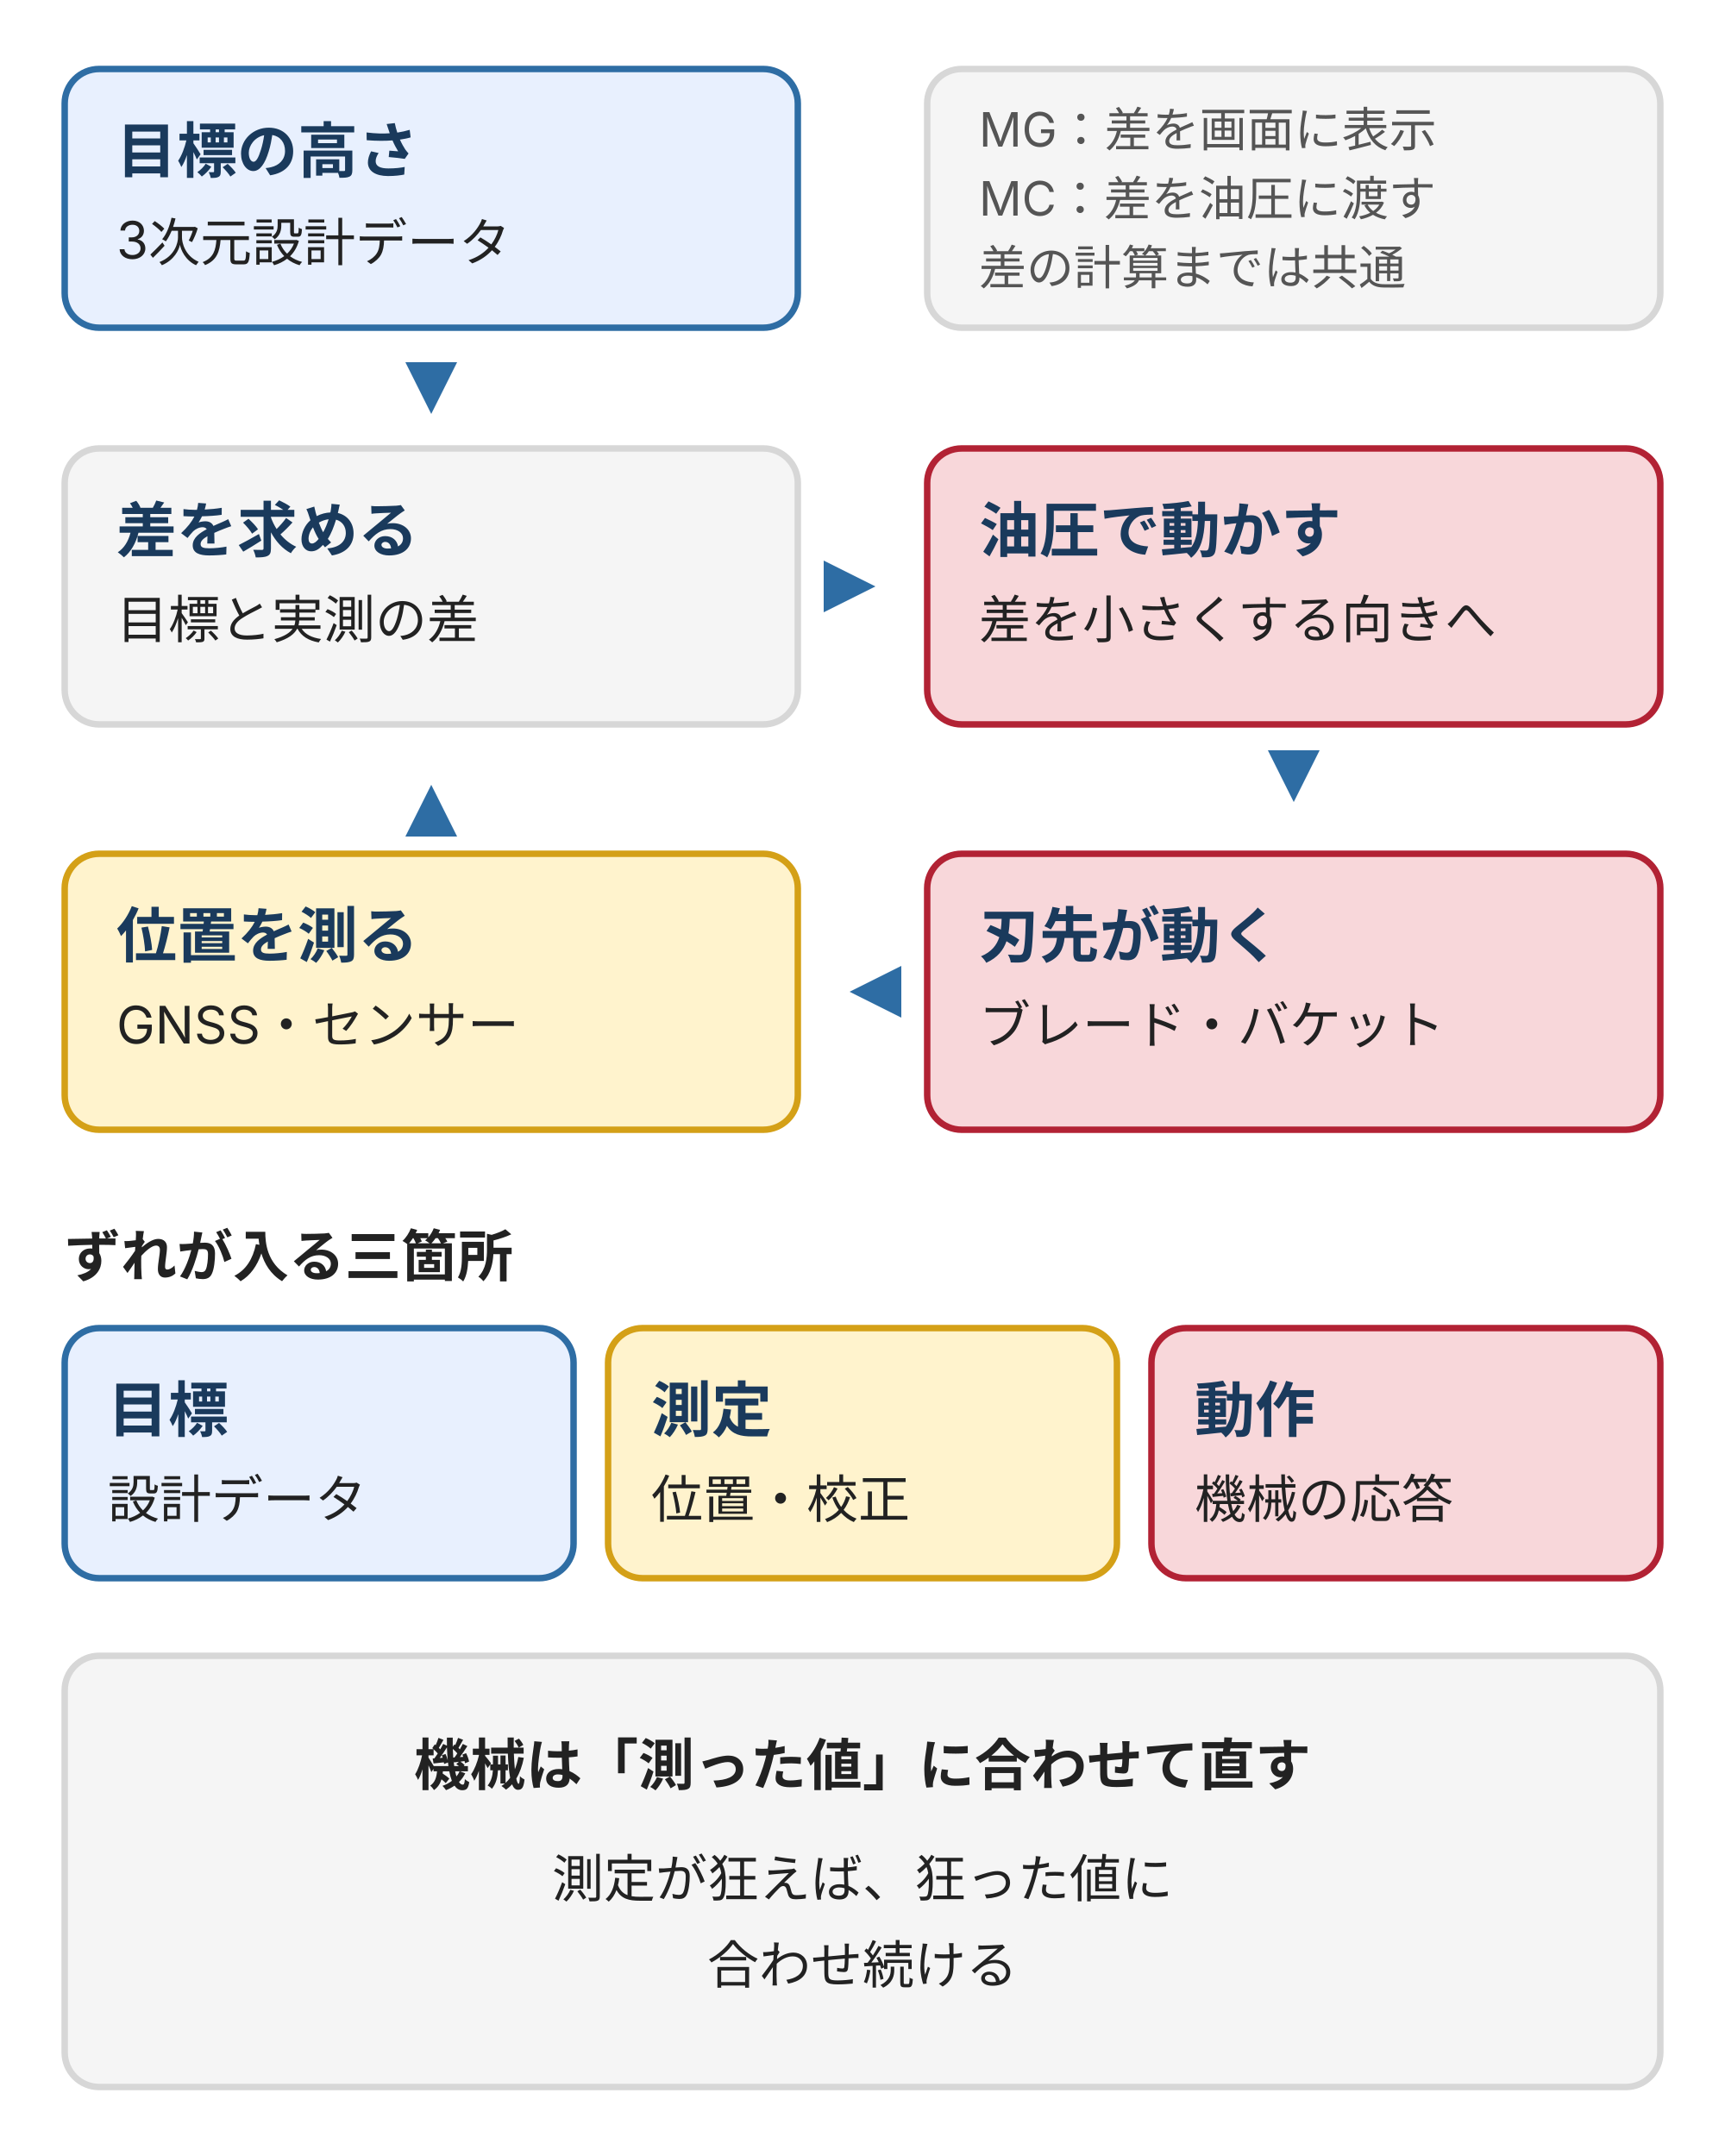
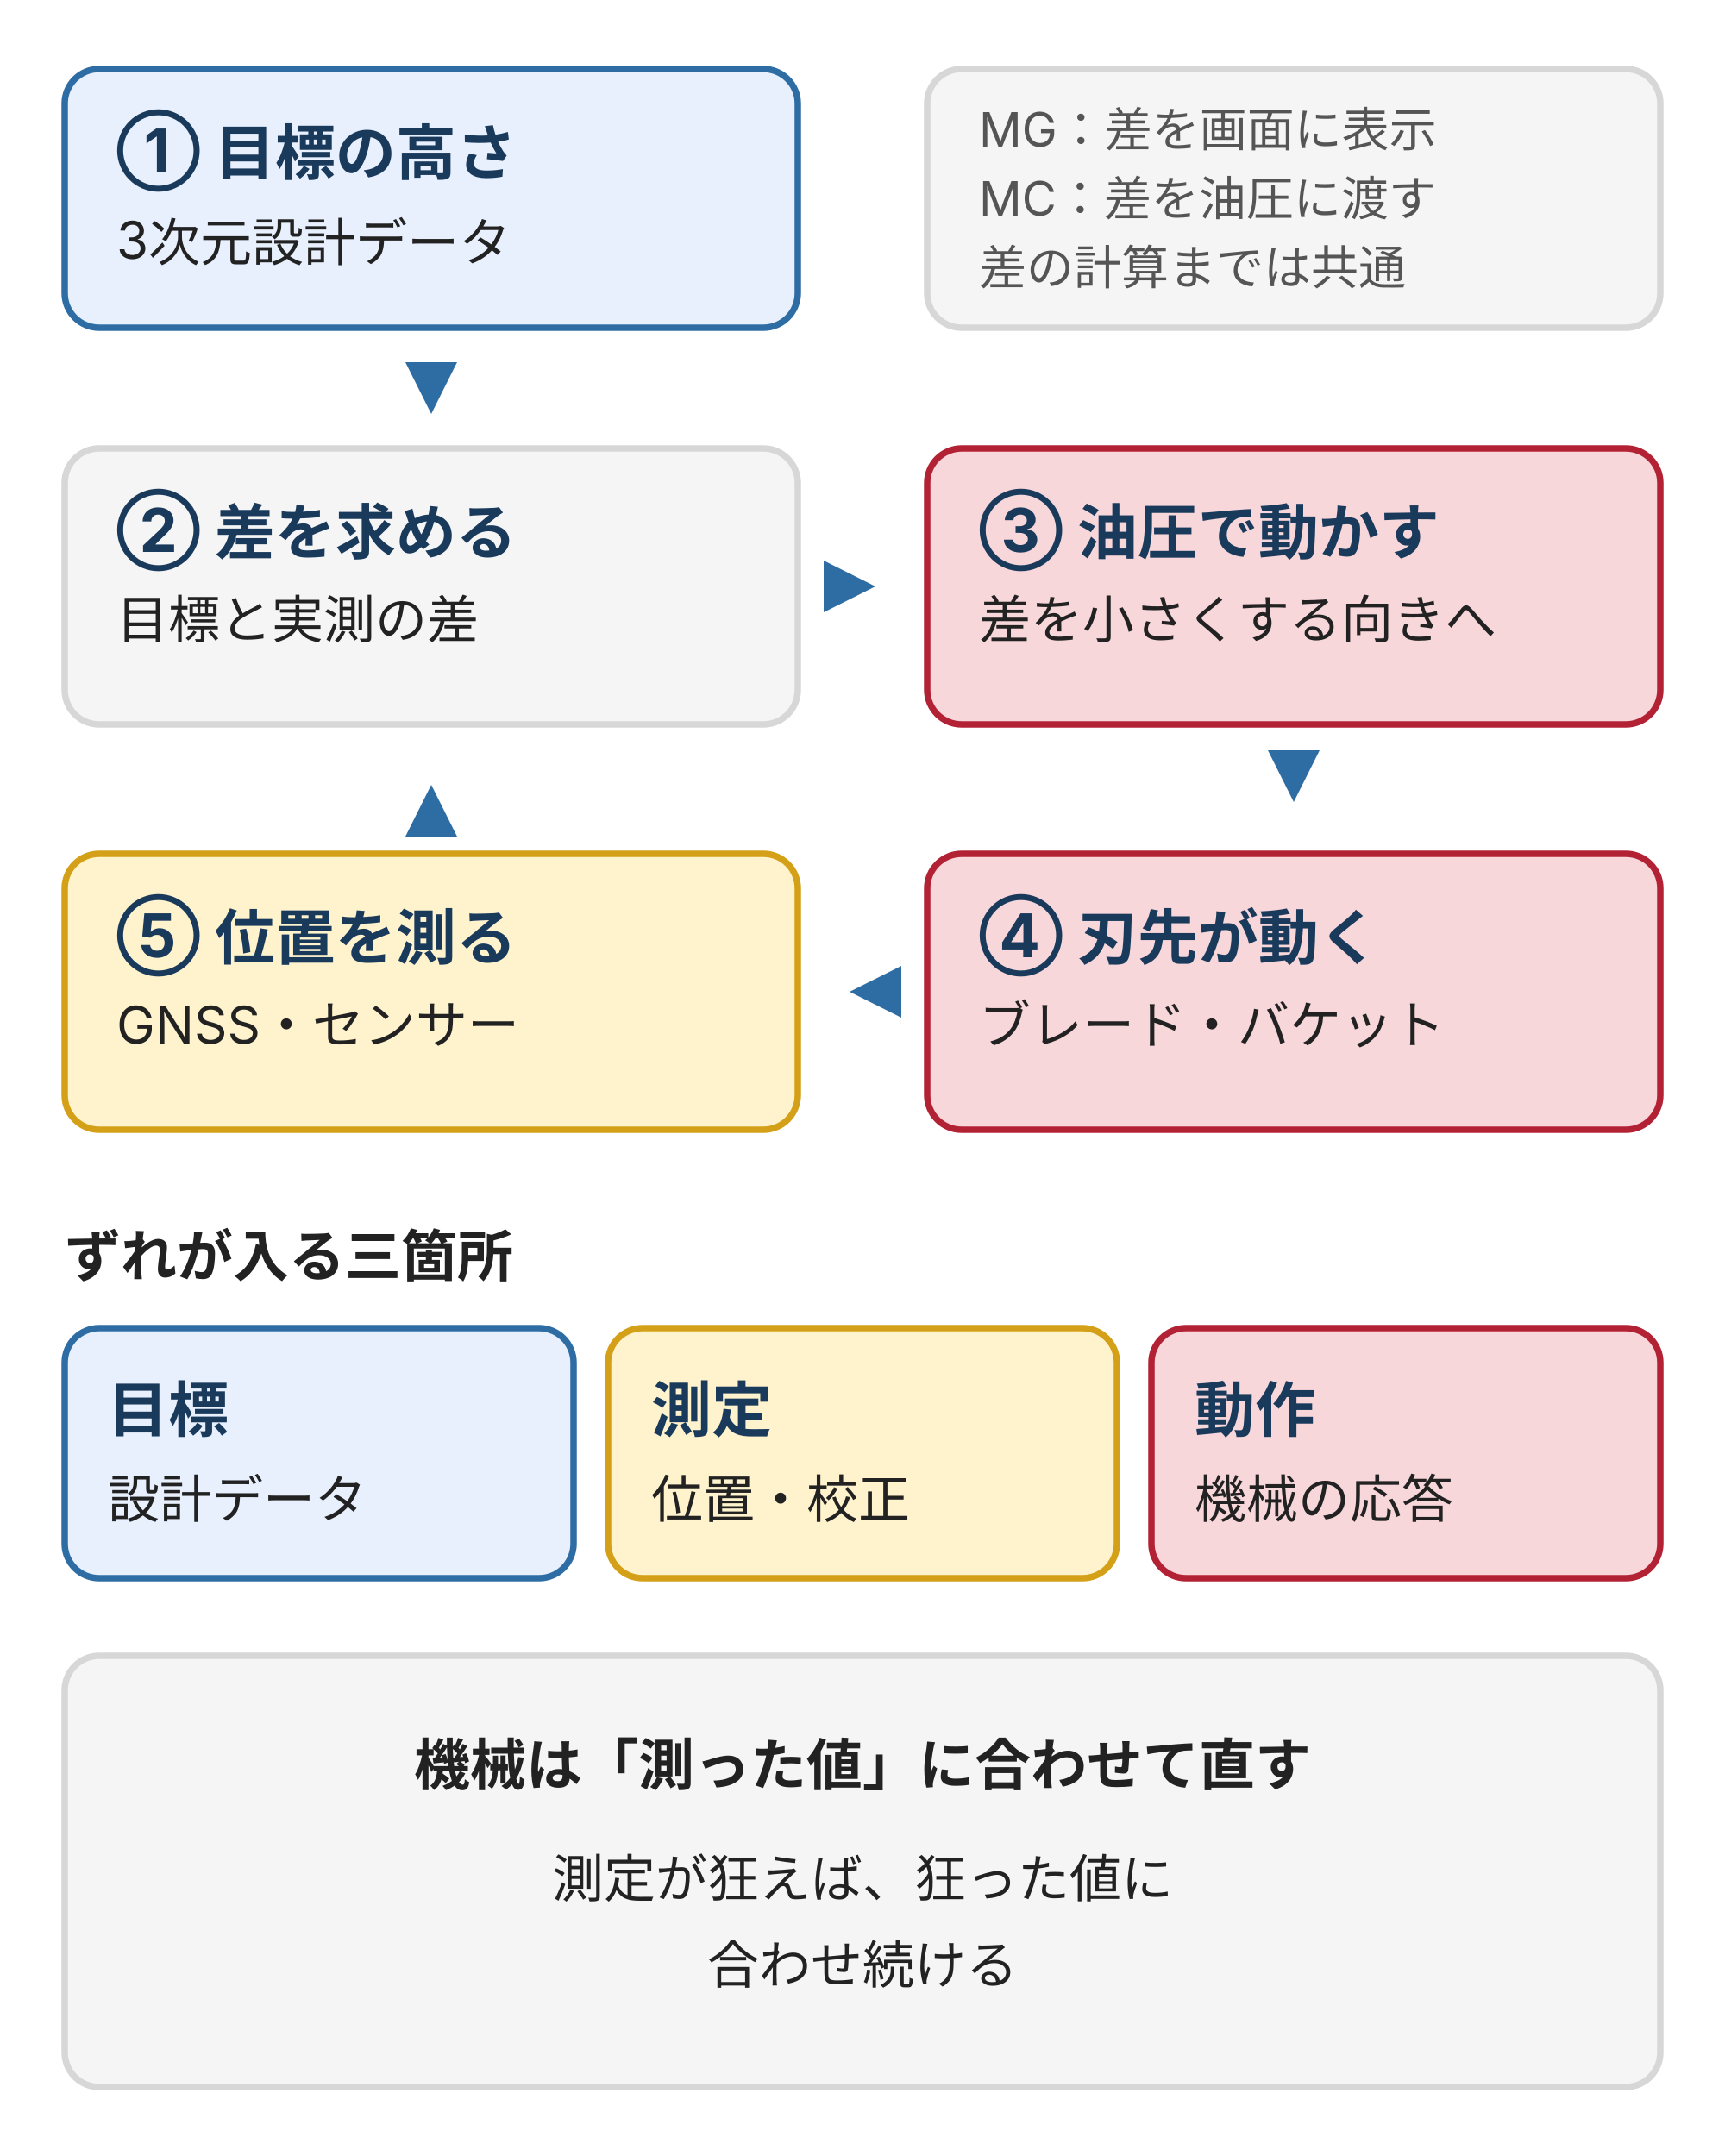
<svg xmlns="http://www.w3.org/2000/svg" viewBox="0 0 400 500" style="max-width:400px;width:100%" role="img" aria-label="マシンコントロールを制御の輪で表した図。目標の高さと実測の差を求め、油圧で刃先を動かし、位置を測って差の計算へ戻す。ずれが入る三箇所を下に示す">
  <defs>
    <style>
text{font-family:Inter,"Noto Sans JP","Hiragino Kaku Gothic ProN","Hiragino Sans",sans-serif;font-size:12px;fill:#222}
.h{font-size:14px;font-weight:bold;fill:#1a3a5c}
.k{font-size:13px;font-weight:bold;fill:#222}
.s{font-size:11px;fill:#555}
.c{text-anchor:middle}
.r{stroke-width:1.5}
.n{fill:#e8f0fe;stroke:#2e6da4}
.p{fill:#d0e8d0;stroke:#3a7d44}
.w{fill:#fff3cd;stroke:#d4a017}
.d{fill:#f8d7da;stroke:#b22234}
.g{fill:#f5f5f5;stroke:#d7d7d7}
.a{fill:#2e6da4}
</style>
  </defs>
  <rect class="r n" x="15" y="16" width="170" height="60" rx="8" />
-   <text class="h" x="27" y="40">目標の高さ</text>
+   <text class="h" x="27" y="40">① 目標の高さ</text>
  <text x="27" y="60">3次元設計データ</text>
  <path class="a" d="M94 84 h12 l-6 12 z" />
  <rect class="r g" x="15" y="104" width="170" height="64" rx="8" />
-   <text class="h" x="27" y="128">差を求める</text>
+   <text class="h" x="27" y="128">② 差を求める</text>
  <text x="27" y="148">目標と実測の差</text>
  <path class="a" d="M191 130 v12 l12 -6 z" />
  <rect class="r d" x="215" y="104" width="170" height="64" rx="8" />
-   <text class="h" x="227" y="128">油圧で動かす</text>
+   <text class="h" x="227" y="128">③ 油圧で動かす</text>
  <text x="227" y="148">差を小さくする向きへ</text>
  <path class="a" d="M294 174 h12 l-6 12 z" />
  <rect class="r w" x="15" y="198" width="170" height="64" rx="8" />
-   <text class="h" x="27" y="222">位置を測る</text>
+   <text class="h" x="27" y="222">⑤ 位置を測る</text>
  <text x="27" y="242">GNSS・センサー</text>
  <path class="a" d="M209 224 v12 l-12 -6 z" />
  <rect class="r d" x="215" y="198" width="170" height="64" rx="8" />
-   <text class="h" x="227" y="222">刃先が動く</text>
+   <text class="h" x="227" y="222">④ 刃先が動く</text>
  <text x="227" y="242">ブレード・バケット</text>
  <path class="a" d="M94 194 h12 l-6 -12 z" />
  <rect class="r g" x="215" y="16" width="170" height="60" rx="8" />
  <text class="s" x="227" y="34">MG：差を画面に表示</text>
  <text class="s" x="227" y="50">MC：差を油圧に渡す</text>
  <text class="s" x="227" y="66">差の計算までは共通</text>
  <text class="k" x="15" y="296">ずれが入る三箇所</text>
  <rect class="r n" x="15" y="308" width="118" height="58" rx="8" />
  <text class="h" x="25" y="332">目標</text>
  <text x="25" y="352">設計データ</text>
  <rect class="r w" x="141" y="308" width="118" height="58" rx="8" />
  <text class="h" x="151" y="332">測定</text>
  <text x="151" y="352">位置・校正</text>
  <rect class="r d" x="267" y="308" width="118" height="58" rx="8" />
  <text class="h" x="277" y="332">動作</text>
  <text x="277" y="352">機械の応答</text>
  <rect class="r g" x="15" y="384" width="370" height="100" rx="8" />
  <text class="k c" x="200" y="414">機械は「測った値」に合わせて直す</text>
  <text class="c" x="200" y="440">測定が狂えば、狂った値に</text>
  <text class="c" x="200" y="460">合わせ続ける</text>
</svg>
